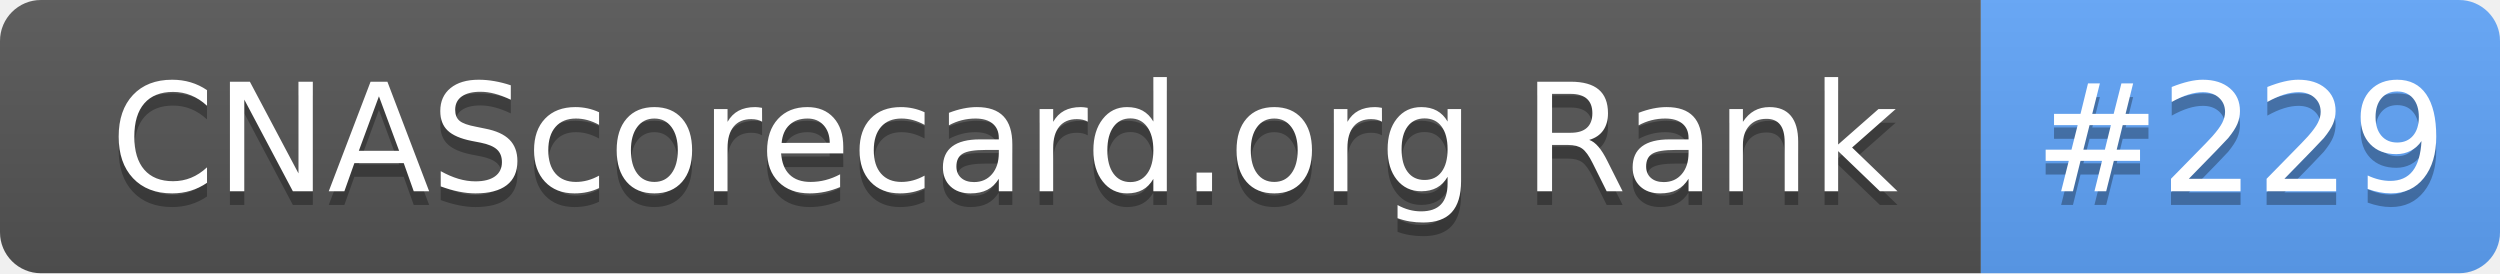
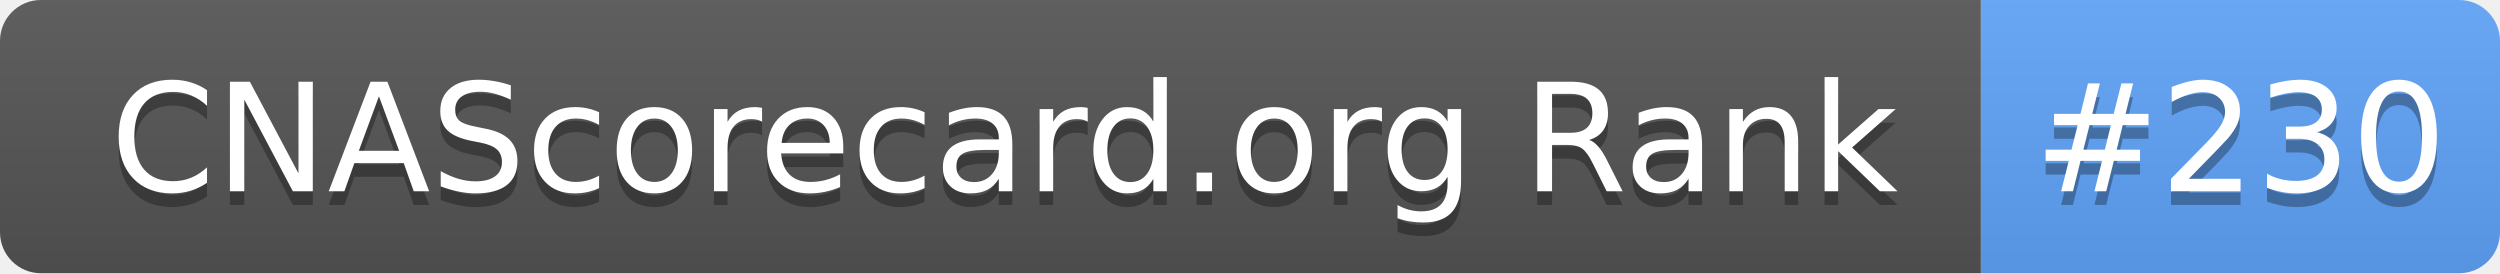
- <svg xmlns="http://www.w3.org/2000/svg" width="183" height="20" role="img" aria-label="CNAScorecard.org Rank: #229">
+ <svg xmlns="http://www.w3.org/2000/svg" width="183" height="20" role="img" aria-label="CNAScorecard.org Rank: #230">
  <linearGradient id="s" x2="0" y2="100%">
    <stop offset="0" stop-color="#bbb" stop-opacity=".1" />
    <stop offset="1" stop-opacity=".1" />
  </linearGradient>
  <clipPath id="r">
    <rect width="183" height="20" rx="3" fill="#fff" />
  </clipPath>
  <g clip-path="url(#r)">
    <rect width="145" height="20" fill="#555" />
    <rect x="145" width="38" height="20" fill="#60A5FA" />
    <rect width="183" height="20" fill="url(#s)" />
  </g>
  <g fill="#fff" text-anchor="middle" font-family="Verdana,Geneva,DejaVu Sans,sans-serif" text-rendering="geometricPrecision" font-size="110">
    <text aria-hidden="true" x="735" y="150" fill="#010101" fill-opacity=".3" transform="scale(.1)" textLength="1350">CNAScorecard.org Rank</text>
    <text x="735" y="140" transform="scale(.1)" fill="#fff" textLength="1350">CNAScorecard.org Rank</text>
-     <text aria-hidden="true" x="1640" y="150" fill="#010101" fill-opacity=".3" transform="scale(.1)" textLength="280">#229</text>
-     <text x="1640" y="140" transform="scale(.1)" fill="#fff" textLength="280">#229</text>
+     <text aria-hidden="true" x="1640" y="150" fill="#010101" fill-opacity=".3" transform="scale(.1)" textLength="280">#230</text>
+     <text x="1640" y="140" transform="scale(.1)" fill="#fff" textLength="280">#230</text>
  </g>
</svg>
